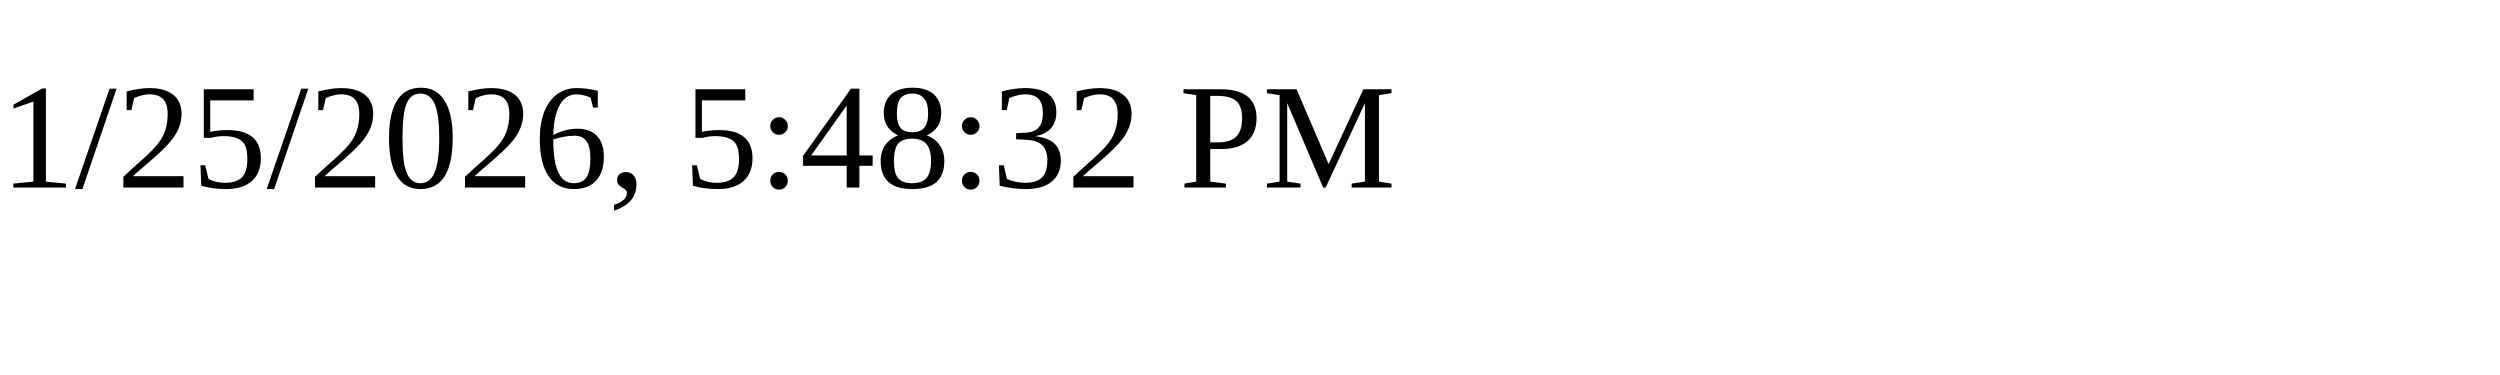
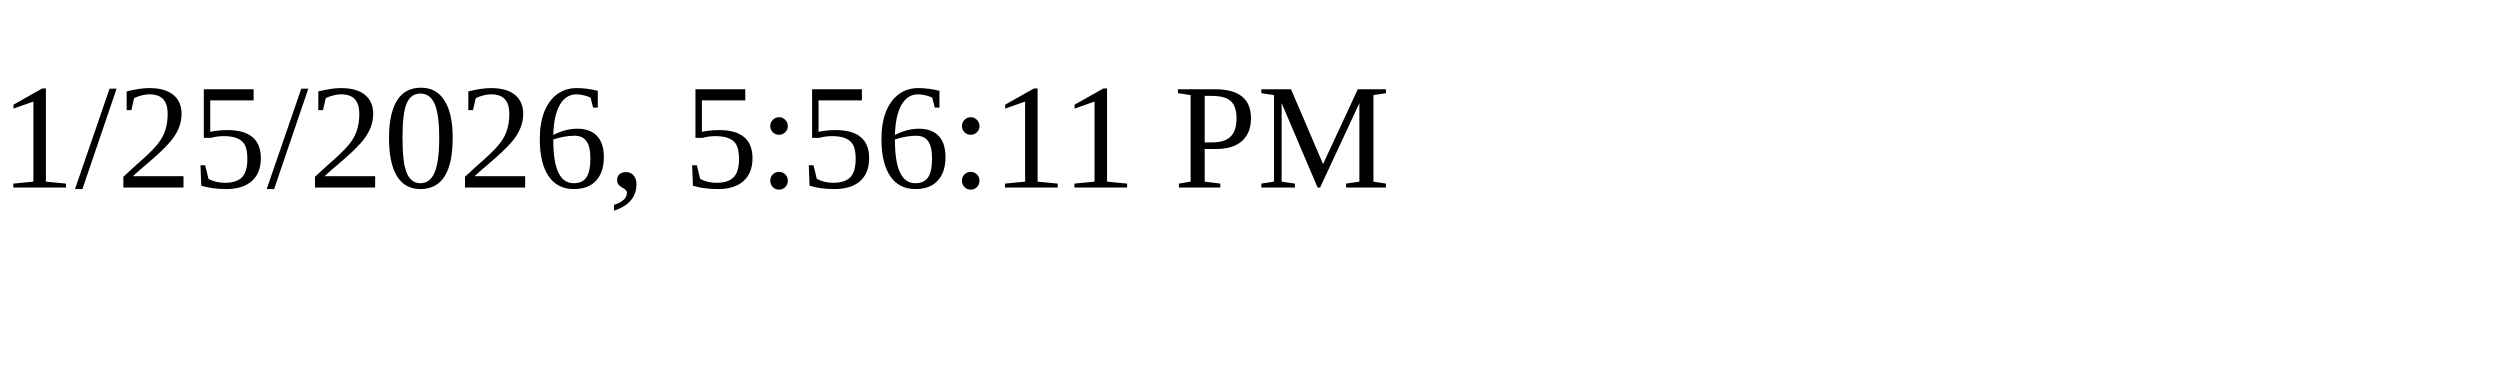
<svg xmlns="http://www.w3.org/2000/svg" height="30" width="200">
-   <text x="0" y="15">1/25/2026, 5:48:32 PM</text>
+   <text x="0" y="15">1/25/2026, 5:56:11 PM</text>
</svg>
